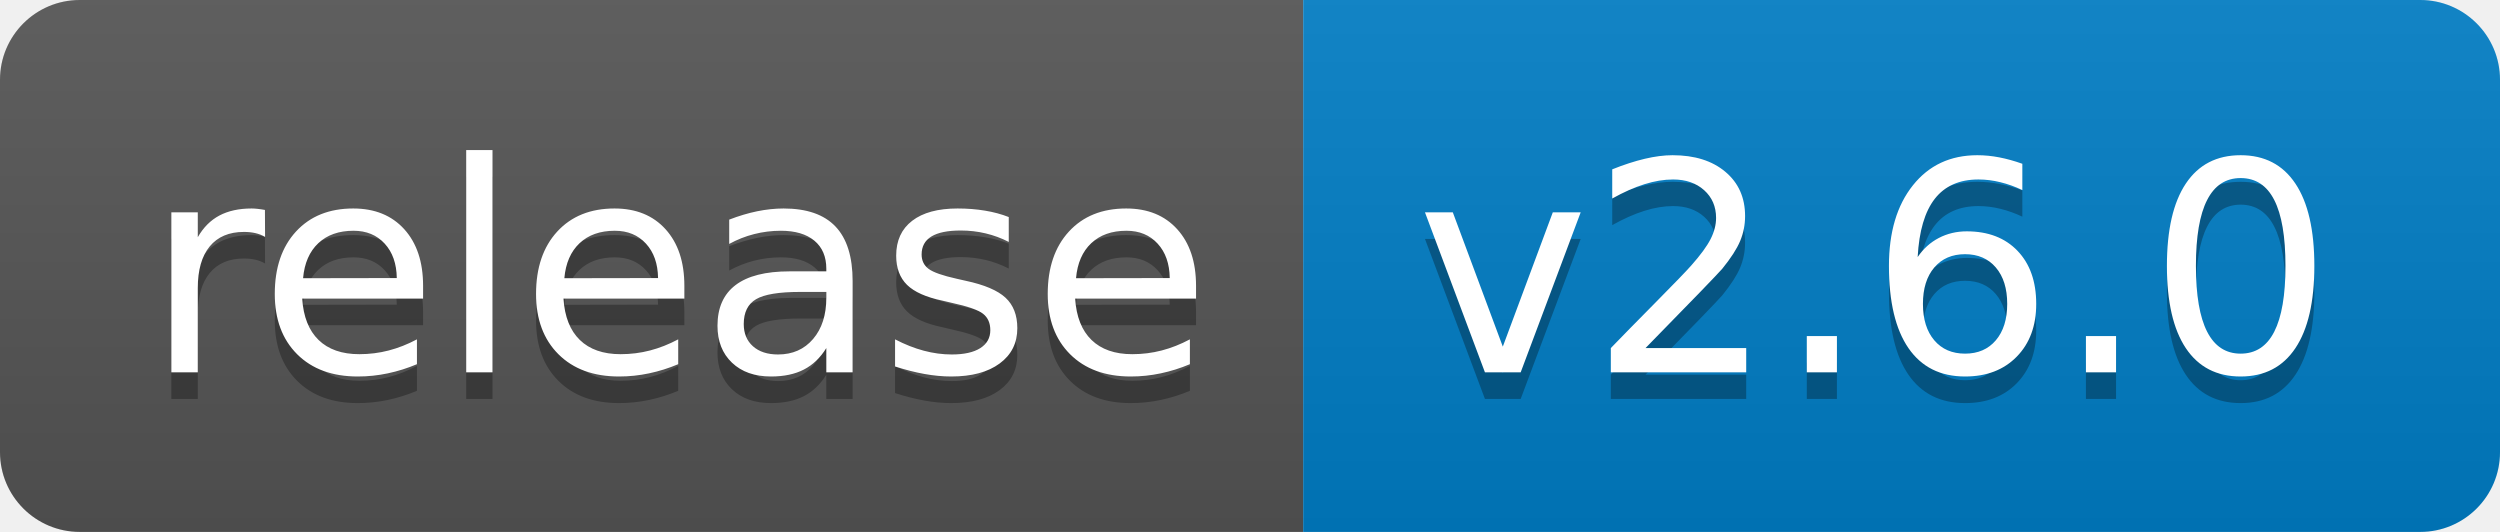
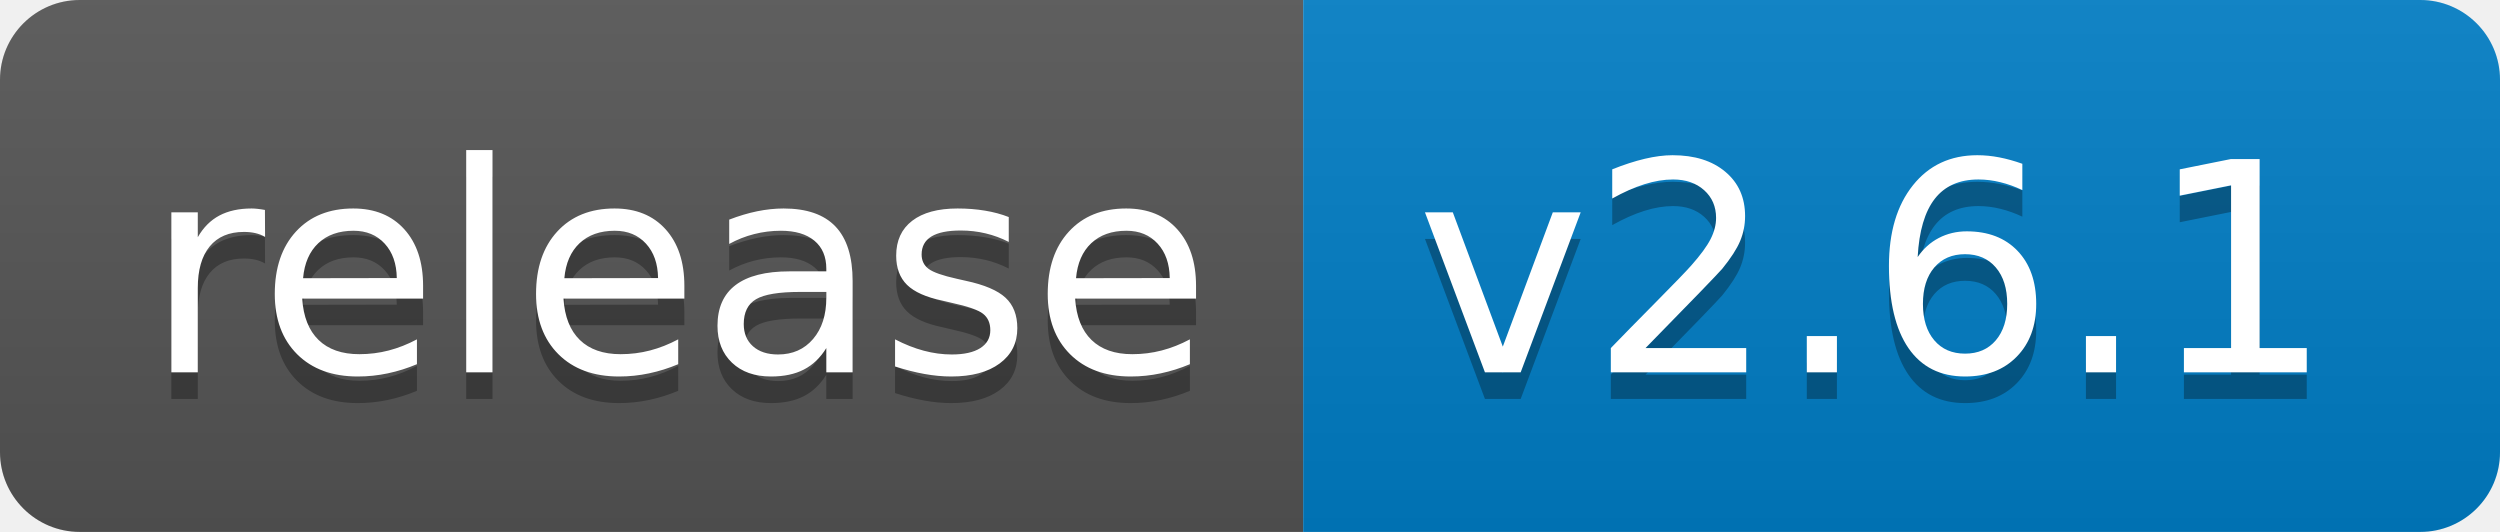
<svg xmlns="http://www.w3.org/2000/svg" width="94" height="20">
  <linearGradient id="b" x2="0" y2="100%">
    <stop offset="0" stop-color="#bbb" stop-opacity=".1" />
    <stop offset="1" stop-opacity=".1" />
  </linearGradient>
  <clipPath id="a">
    <rect width="94" height="20" rx="3" fill="#fff" />
  </clipPath>
  <g clip-path="url(#a)">
    <path fill="#555" d="M0 0h49v20H0z" />
    <path fill="#007ec6" d="M49 0h45v20H49z" />
    <path fill="url(#b)" d="M0 0h94v20H0z" />
  </g>
  <g fill="#fff" text-anchor="middle" font-family="DejaVu Sans,Verdana,Geneva,sans-serif" font-size="110">
    <text x="255" y="150" fill="#010101" fill-opacity=".3" transform="scale(.1)" textLength="390">release</text>
    <text x="255" y="140" transform="scale(.1)" textLength="390">release</text>
-     <text x="705" y="150" fill="#010101" fill-opacity=".3" transform="scale(.1)" textLength="350">v2.6.0</text>
-     <text x="705" y="140" transform="scale(.1)" textLength="350">v2.6.0</text>
+     <text x="705" y="150" fill="#010101" fill-opacity=".3" transform="scale(.1)" textLength="350">v2.6.1</text>
+     <text x="705" y="140" transform="scale(.1)" textLength="350">v2.6.1</text>
  </g>
</svg>
